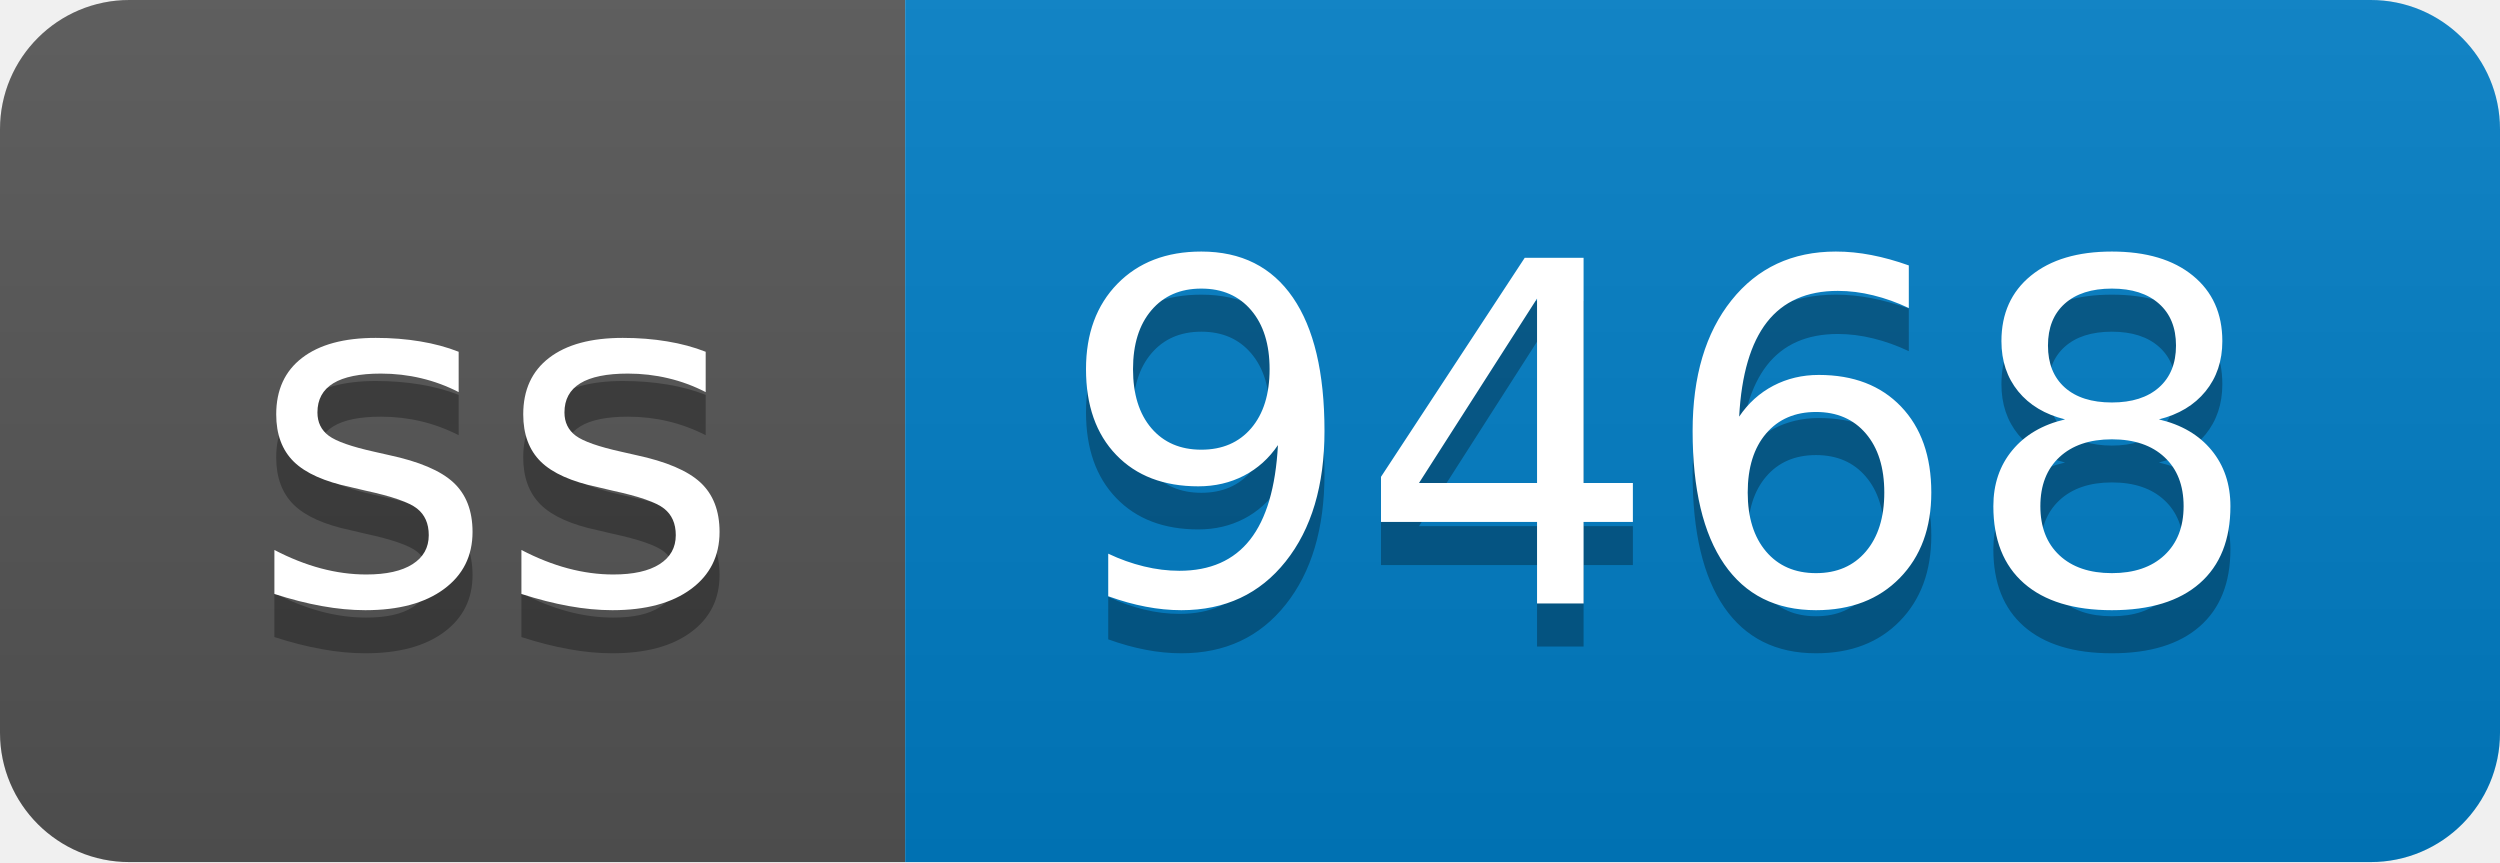
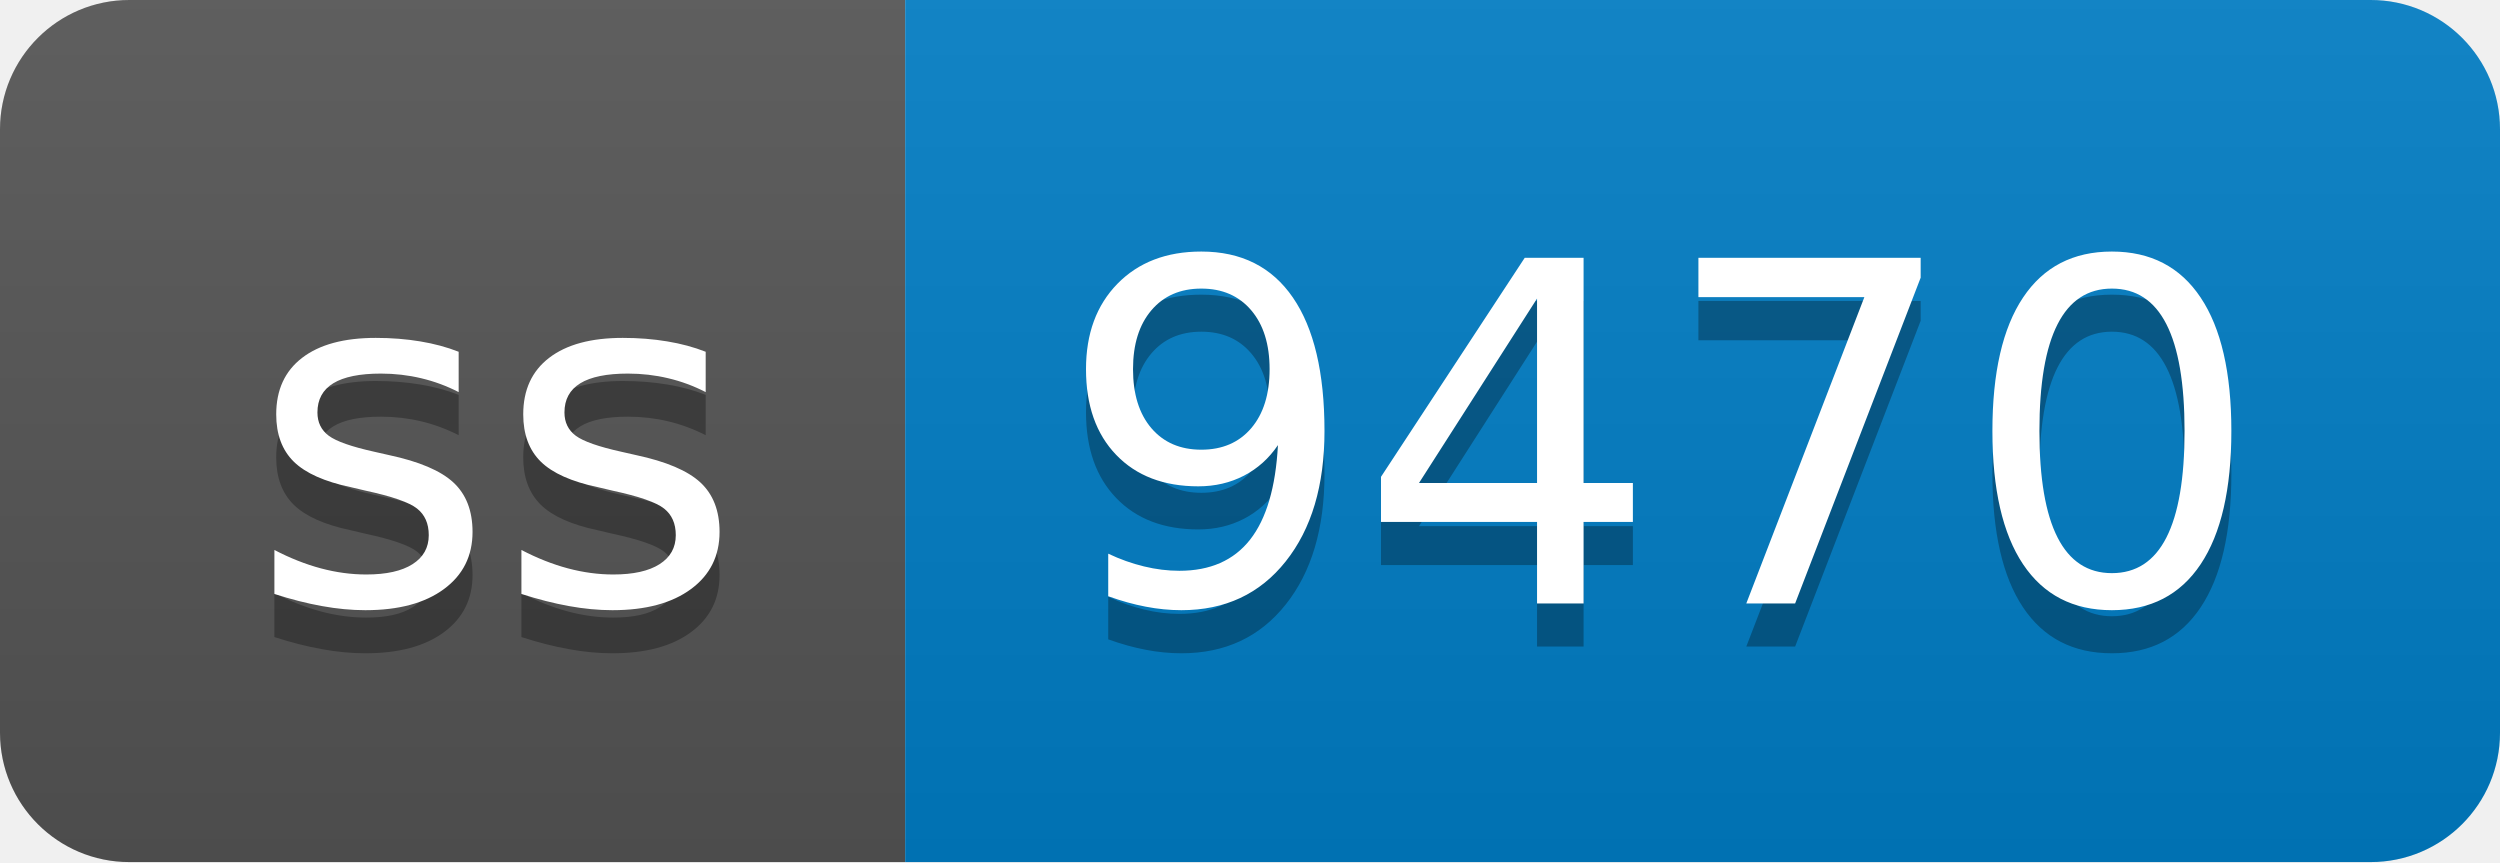
- <svg xmlns="http://www.w3.org/2000/svg" width="58" height="20" role="img" aria-label="ss: 9468">
+ <svg xmlns="http://www.w3.org/2000/svg" width="58" height="20" role="img" aria-label="ss: 9470">
  <linearGradient id="s" x2="0" y2="100%">
    <stop offset="0" stop-color="#bbb" stop-opacity=".1" />
    <stop offset="1" stop-opacity=".1" />
  </linearGradient>
  <clipPath id="r">
    <rect width="58" height="20" rx="3" fill="#fff" />
  </clipPath>
  <g clip-path="url(#r)">
    <rect width="21" height="20" fill="#555" />
    <rect x="21" width="37" height="20" fill="#007ec6" />
    <rect width="58" height="20" fill="url(#s)" />
  </g>
  <g fill="#fff" text-anchor="middle" font-family="Verdana,Geneva,DejaVu Sans,sans-serif" text-rendering="geometricPrecision" font-size="110">
    <text aria-hidden="true" x="115" y="150" fill="#010101" fill-opacity=".3" transform="scale(.1)" textLength="110">ss</text>
    <text x="115" y="140" transform="scale(.1)" fill="#fff" textLength="110">ss</text>
-     <text aria-hidden="true" x="385" y="150" fill="#010101" fill-opacity=".3" transform="scale(.1)" textLength="270">9468</text>
-     <text x="385" y="140" transform="scale(.1)" fill="#fff" textLength="270">9468</text>
+     <text aria-hidden="true" x="385" y="150" fill="#010101" fill-opacity=".3" transform="scale(.1)" textLength="270">9470</text>
+     <text x="385" y="140" transform="scale(.1)" fill="#fff" textLength="270">9470</text>
  </g>
</svg>
